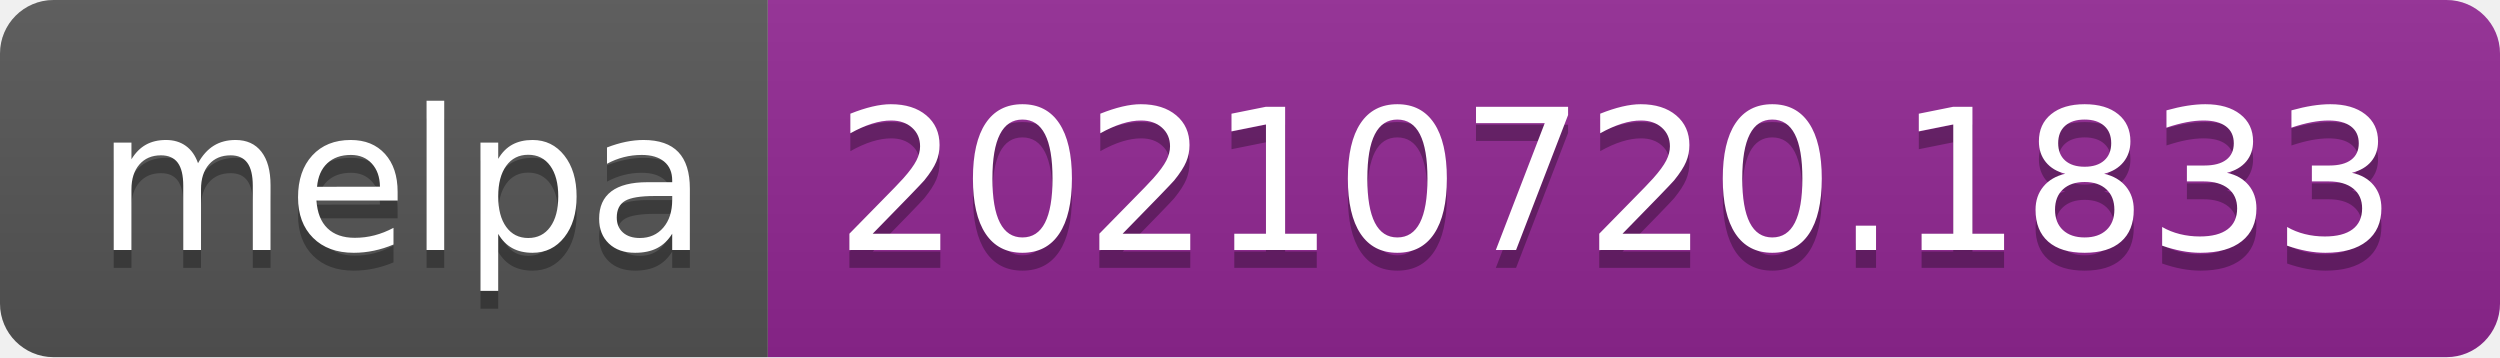
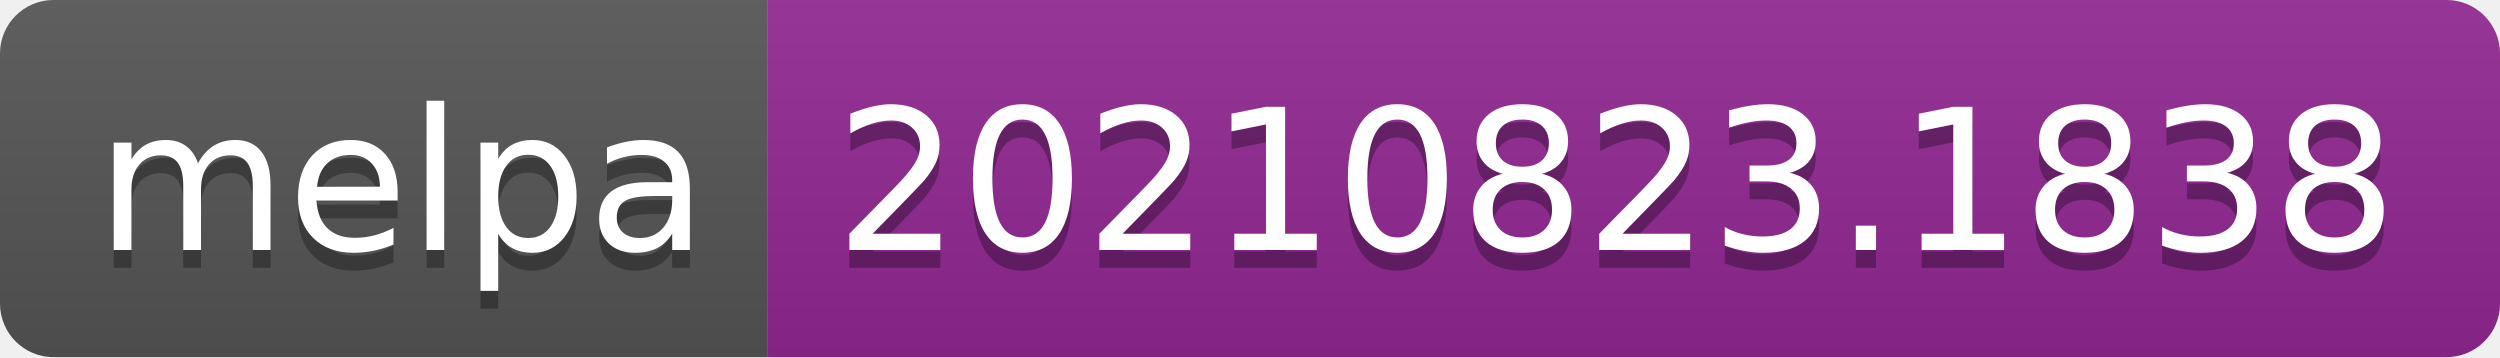
- <svg xmlns="http://www.w3.org/2000/svg" width="140" height="20" role="img" aria-label="melpa: 20210720.1833">
+ <svg xmlns="http://www.w3.org/2000/svg" width="140" height="20" role="img" aria-label="melpa: 20210823.1838">
  <linearGradient id="s" x2="0" y2="100%">
    <stop offset="0" stop-color="#bbb" stop-opacity=".1" />
    <stop offset="1" stop-opacity=".1" />
  </linearGradient>
  <clipPath id="r">
    <rect width="140" height="20" rx="3" fill="#fff" />
  </clipPath>
  <g clip-path="url(#r)">
    <rect width="43" height="20" fill="#555" />
    <rect x="43" width="97" height="20" fill="#922793" />
    <rect width="140" height="20" fill="url(#s)" />
  </g>
  <g fill="#fff" text-anchor="middle" font-family="Verdana,Geneva,DejaVu Sans,sans-serif" text-rendering="geometricPrecision" font-size="110">
    <text aria-hidden="true" x="225" y="150" fill="#010101" fill-opacity=".3" transform="scale(.1)" textLength="330">melpa</text>
    <text x="225" y="140" transform="scale(.1)" fill="#fff" textLength="330">melpa</text>
-     <text aria-hidden="true" x="905" y="150" fill="#010101" fill-opacity=".3" transform="scale(.1)" textLength="870">20210720.1833</text>
-     <text x="905" y="140" transform="scale(.1)" fill="#fff" textLength="870">20210720.1833</text>
+     <text aria-hidden="true" x="905" y="150" fill="#010101" fill-opacity=".3" transform="scale(.1)" textLength="870">20210823.1838</text>
+     <text x="905" y="140" transform="scale(.1)" fill="#fff" textLength="870">20210823.1838</text>
  </g>
</svg>
